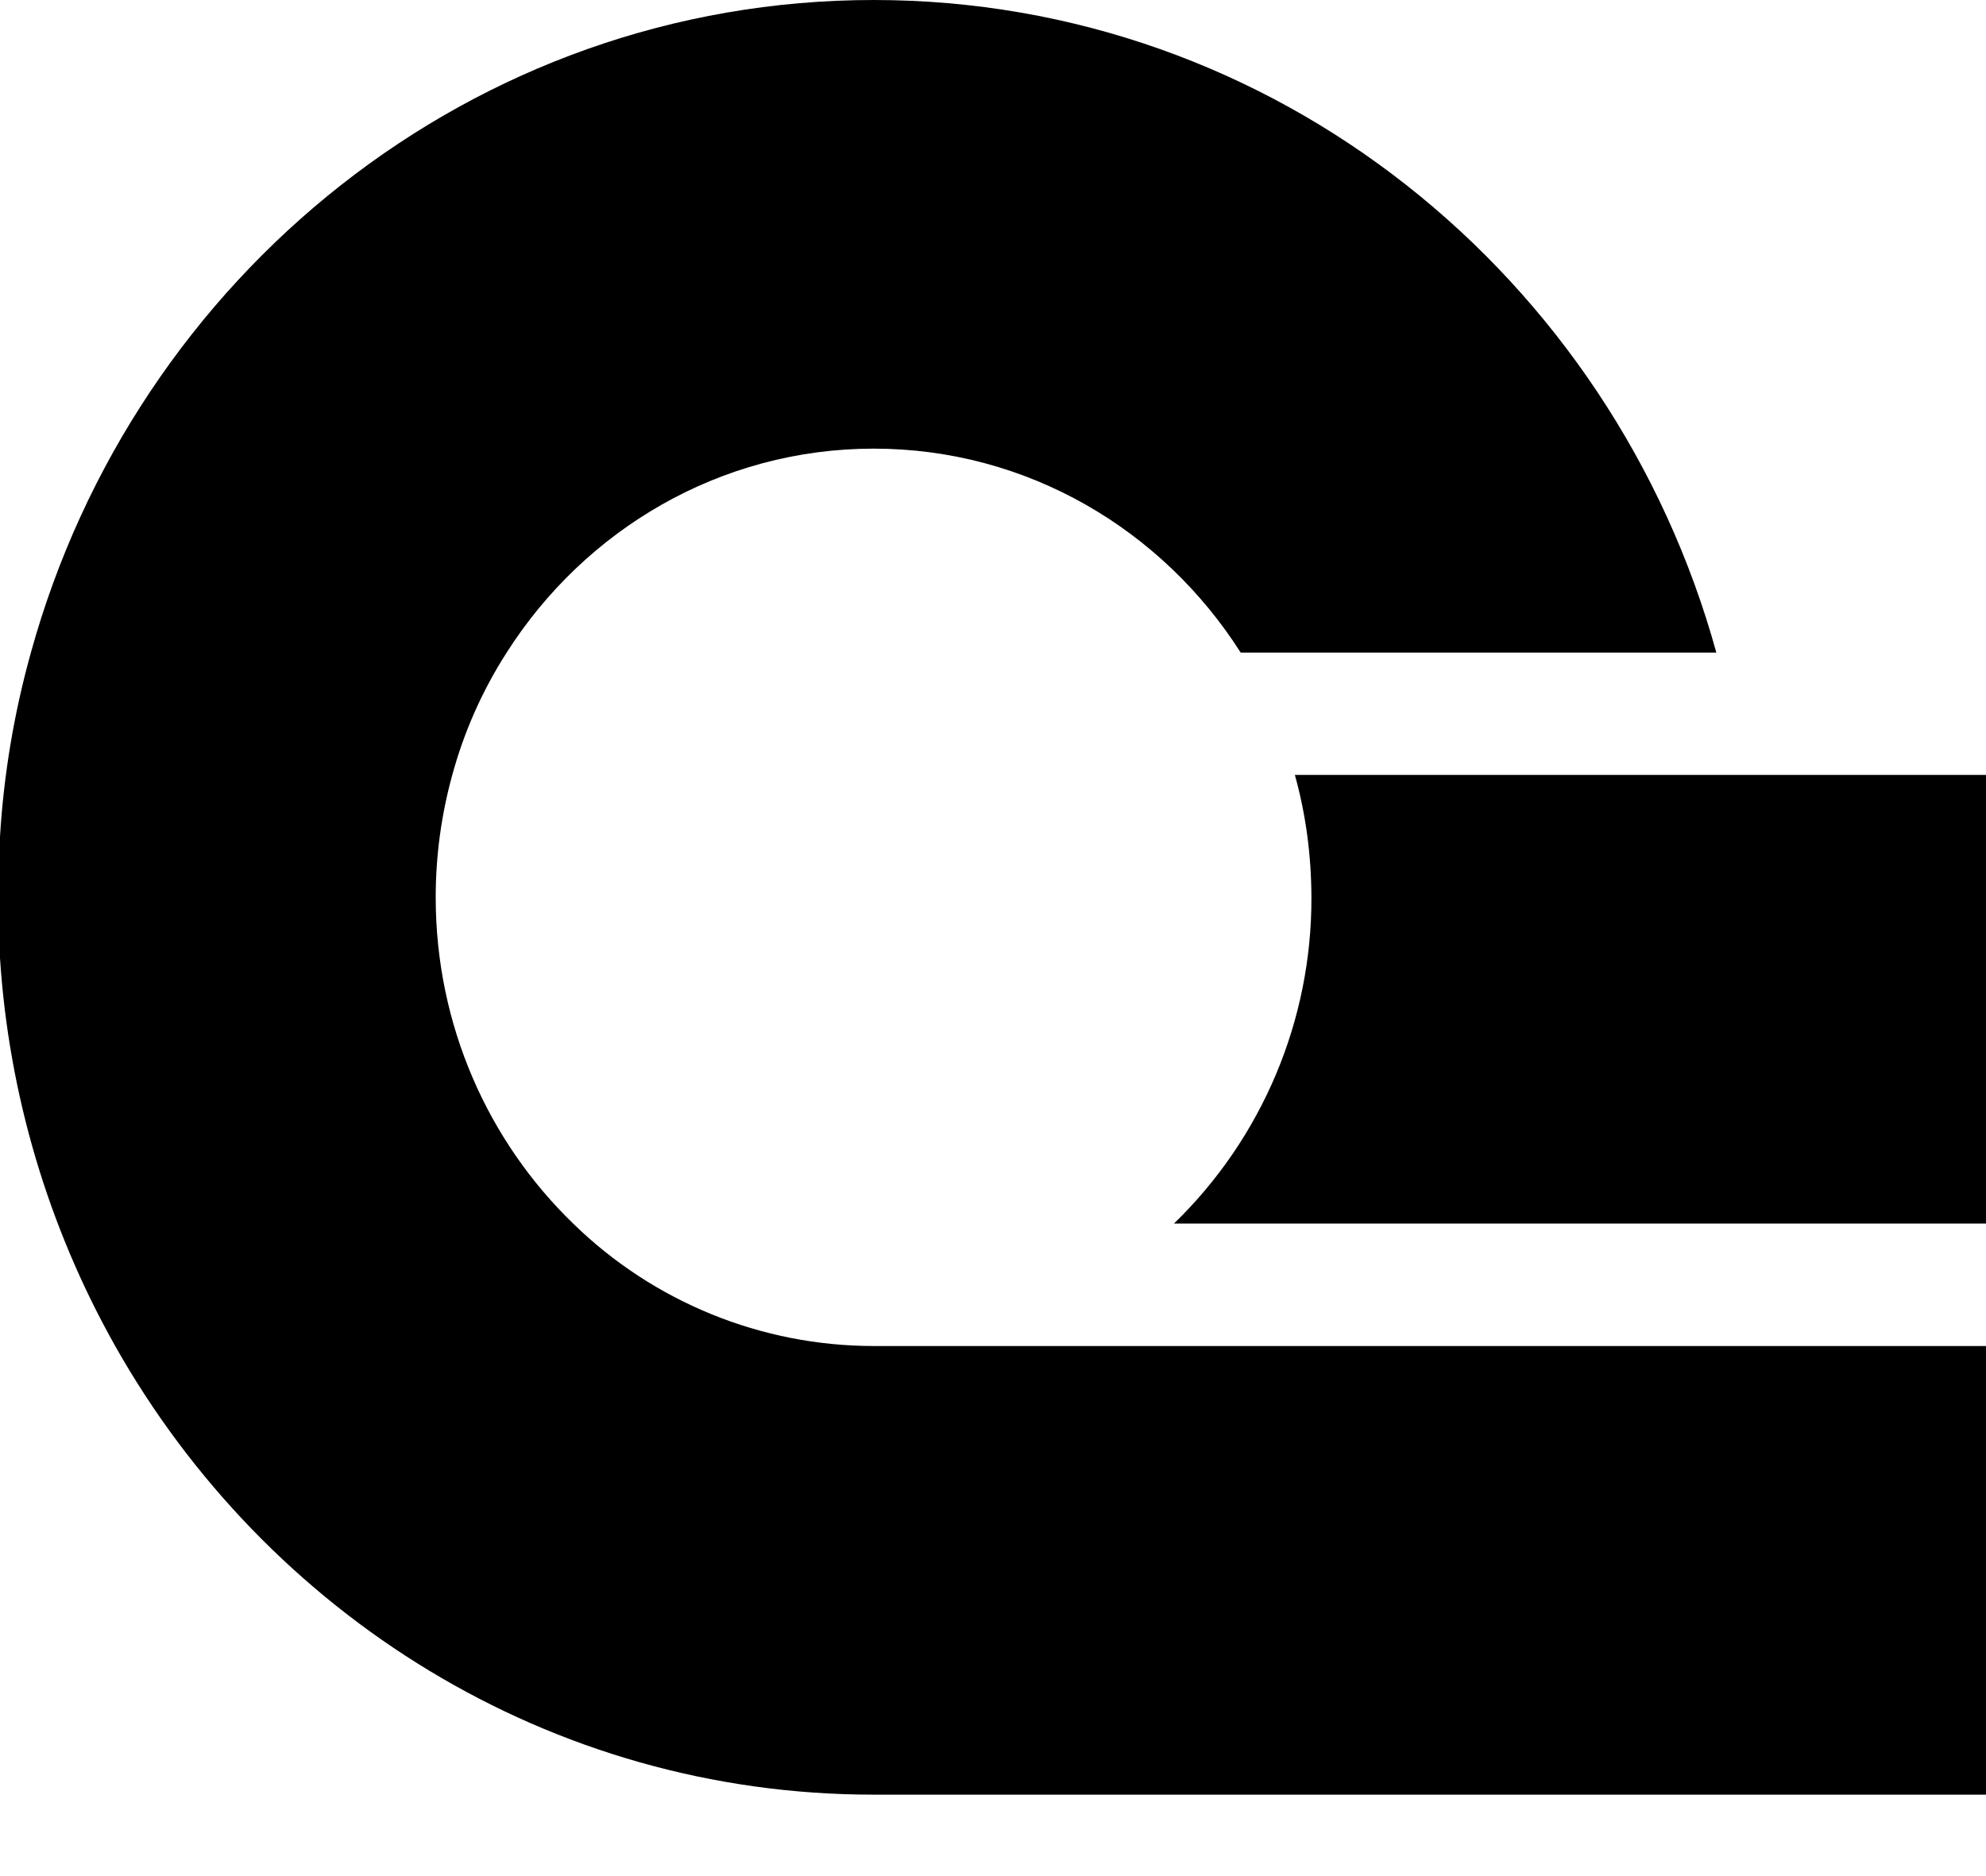
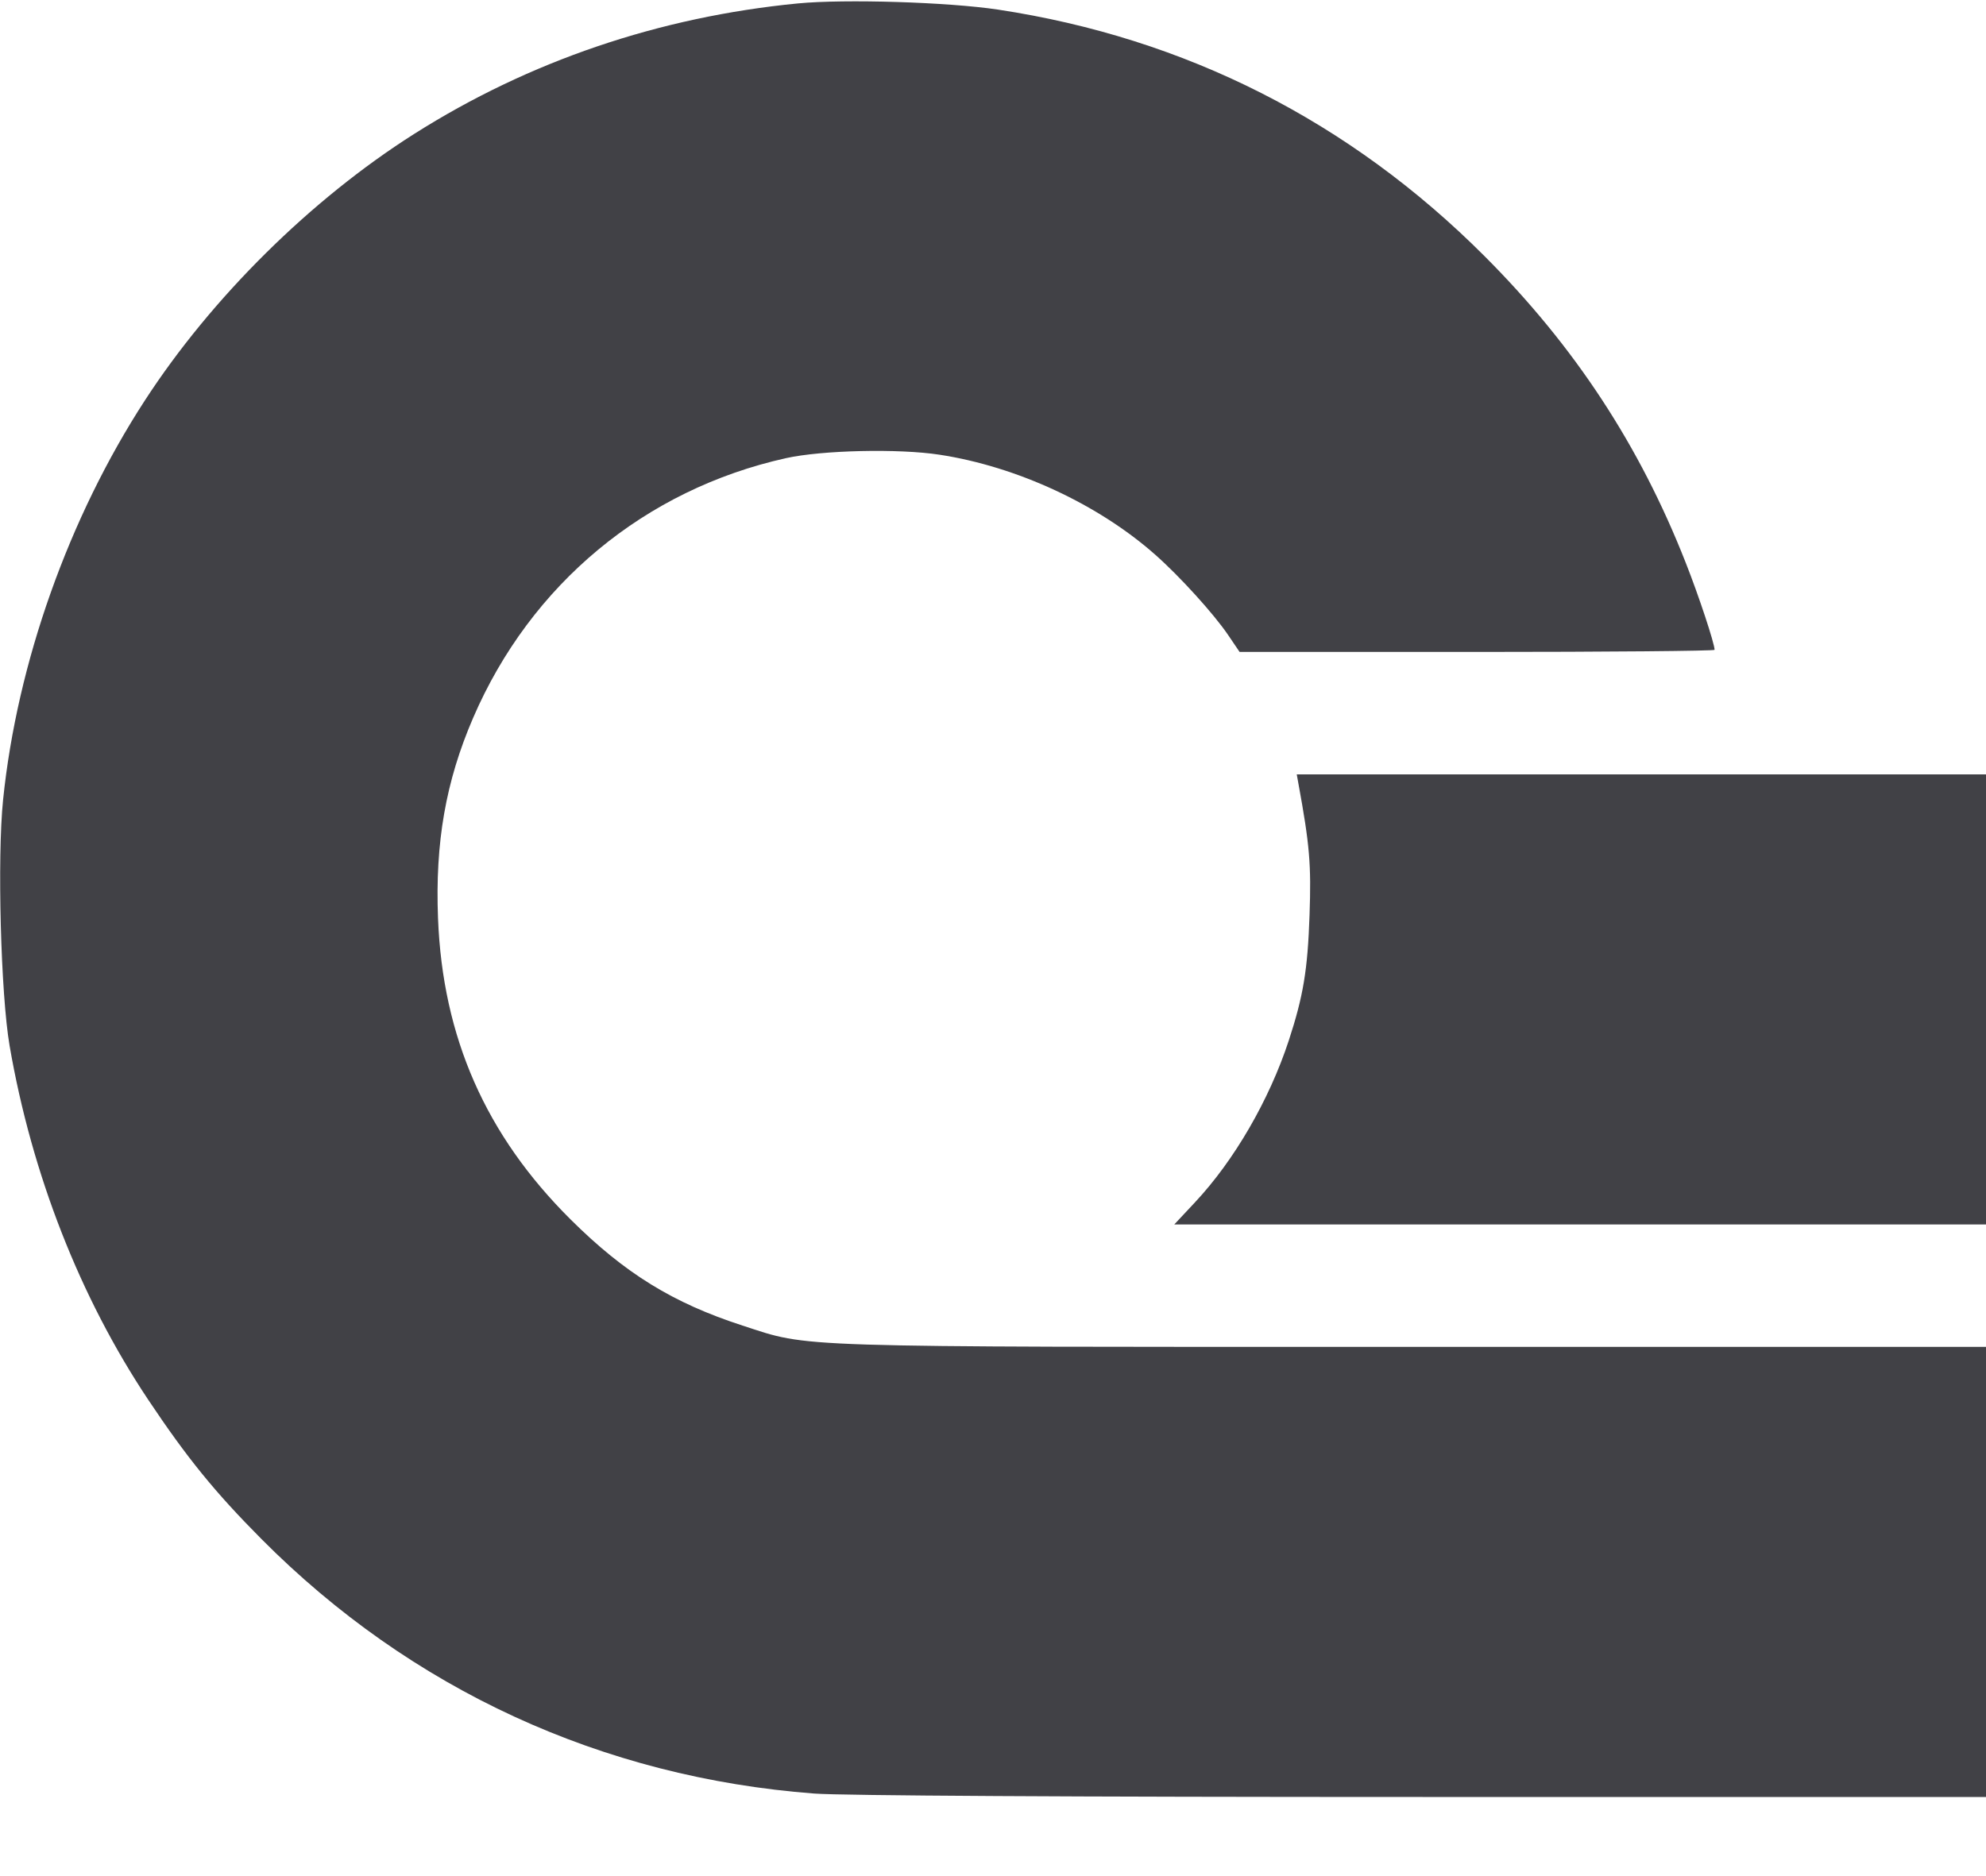
- <svg xmlns="http://www.w3.org/2000/svg" width="18" height="17" fill="none">
-   <g fill="currentColor">
-     <path d="M18 12.202v4.067H7.918c-2.938 0-5.502-1.636-6.874-4.067A8.257 8.257 0 0 1 0 8.685v-1.1a8 8 0 0 1 .28-1.669C1.223 2.502 4.286 0 7.919 0s6.695 2.502 7.637 5.916h-4.311c-.708-1.113-1.933-1.849-3.326-1.849S5.3 4.803 4.592 5.916a4 4 0 0 0-.493 1.11c-.097.352-.15.724-.15 1.108 0 1.166.48 2.217 1.246 2.958a3.9 3.9 0 0 0 2.723 1.11z" />
-     <path d="M18 7.025v4.067h-7.36a4.1 4.1 0 0 0 1.246-2.957q-.002-.579-.15-1.11z" />
-   </g>
+ <svg xmlns="http://www.w3.org/2000/svg" width="18" height="17" viewBox="0 0 18 17" fill="none">
+   <path d="M7.232 0.031 C 5.975 0.153,4.795 0.554,3.754 1.214 C 2.817 1.808,1.918 2.698,1.313 3.630 C 0.623 4.692,0.155 6.011,0.028 7.250 C -0.026 7.774,0.007 9.014,0.087 9.480 C 0.288 10.645,0.725 11.762,1.344 12.690 C 1.698 13.220,1.949 13.528,2.370 13.952 C 3.726 15.316,5.458 16.113,7.380 16.259 C 7.634 16.278,9.695 16.290,12.893 16.290 L 18.000 16.290 18.000 14.250 L 18.000 12.210 12.817 12.210 C 7.090 12.210,7.351 12.218,6.731 12.017 C 6.099 11.812,5.664 11.544,5.172 11.055 C 4.403 10.291,4.012 9.404,3.970 8.325 C 3.943 7.637,4.040 7.083,4.288 6.508 C 4.810 5.296,5.845 4.437,7.125 4.153 C 7.450 4.081,8.144 4.065,8.515 4.122 C 9.216 4.229,9.955 4.572,10.471 5.029 C 10.694 5.226,11.001 5.565,11.130 5.755 L 11.235 5.910 13.387 5.910 C 14.571 5.910,15.540 5.901,15.540 5.891 C 15.540 5.834,15.397 5.401,15.278 5.100 C 14.860 4.036,14.271 3.139,13.456 2.323 C 12.234 1.099,10.744 0.344,9.045 0.087 C 8.592 0.019,7.659 -0.010,7.232 0.031 M11.768 7.103 C 11.870 7.659,11.885 7.836,11.869 8.295 C 11.852 8.795,11.812 9.032,11.680 9.435 C 11.503 9.973,11.186 10.520,10.831 10.899 L 10.643 11.100 14.322 11.100 L 18.000 11.100 18.000 9.060 L 18.000 7.020 14.877 7.020 L 11.753 7.020 11.768 7.103 " fill="#414146" stroke="none" fill-rule="evenodd" />
</svg>
